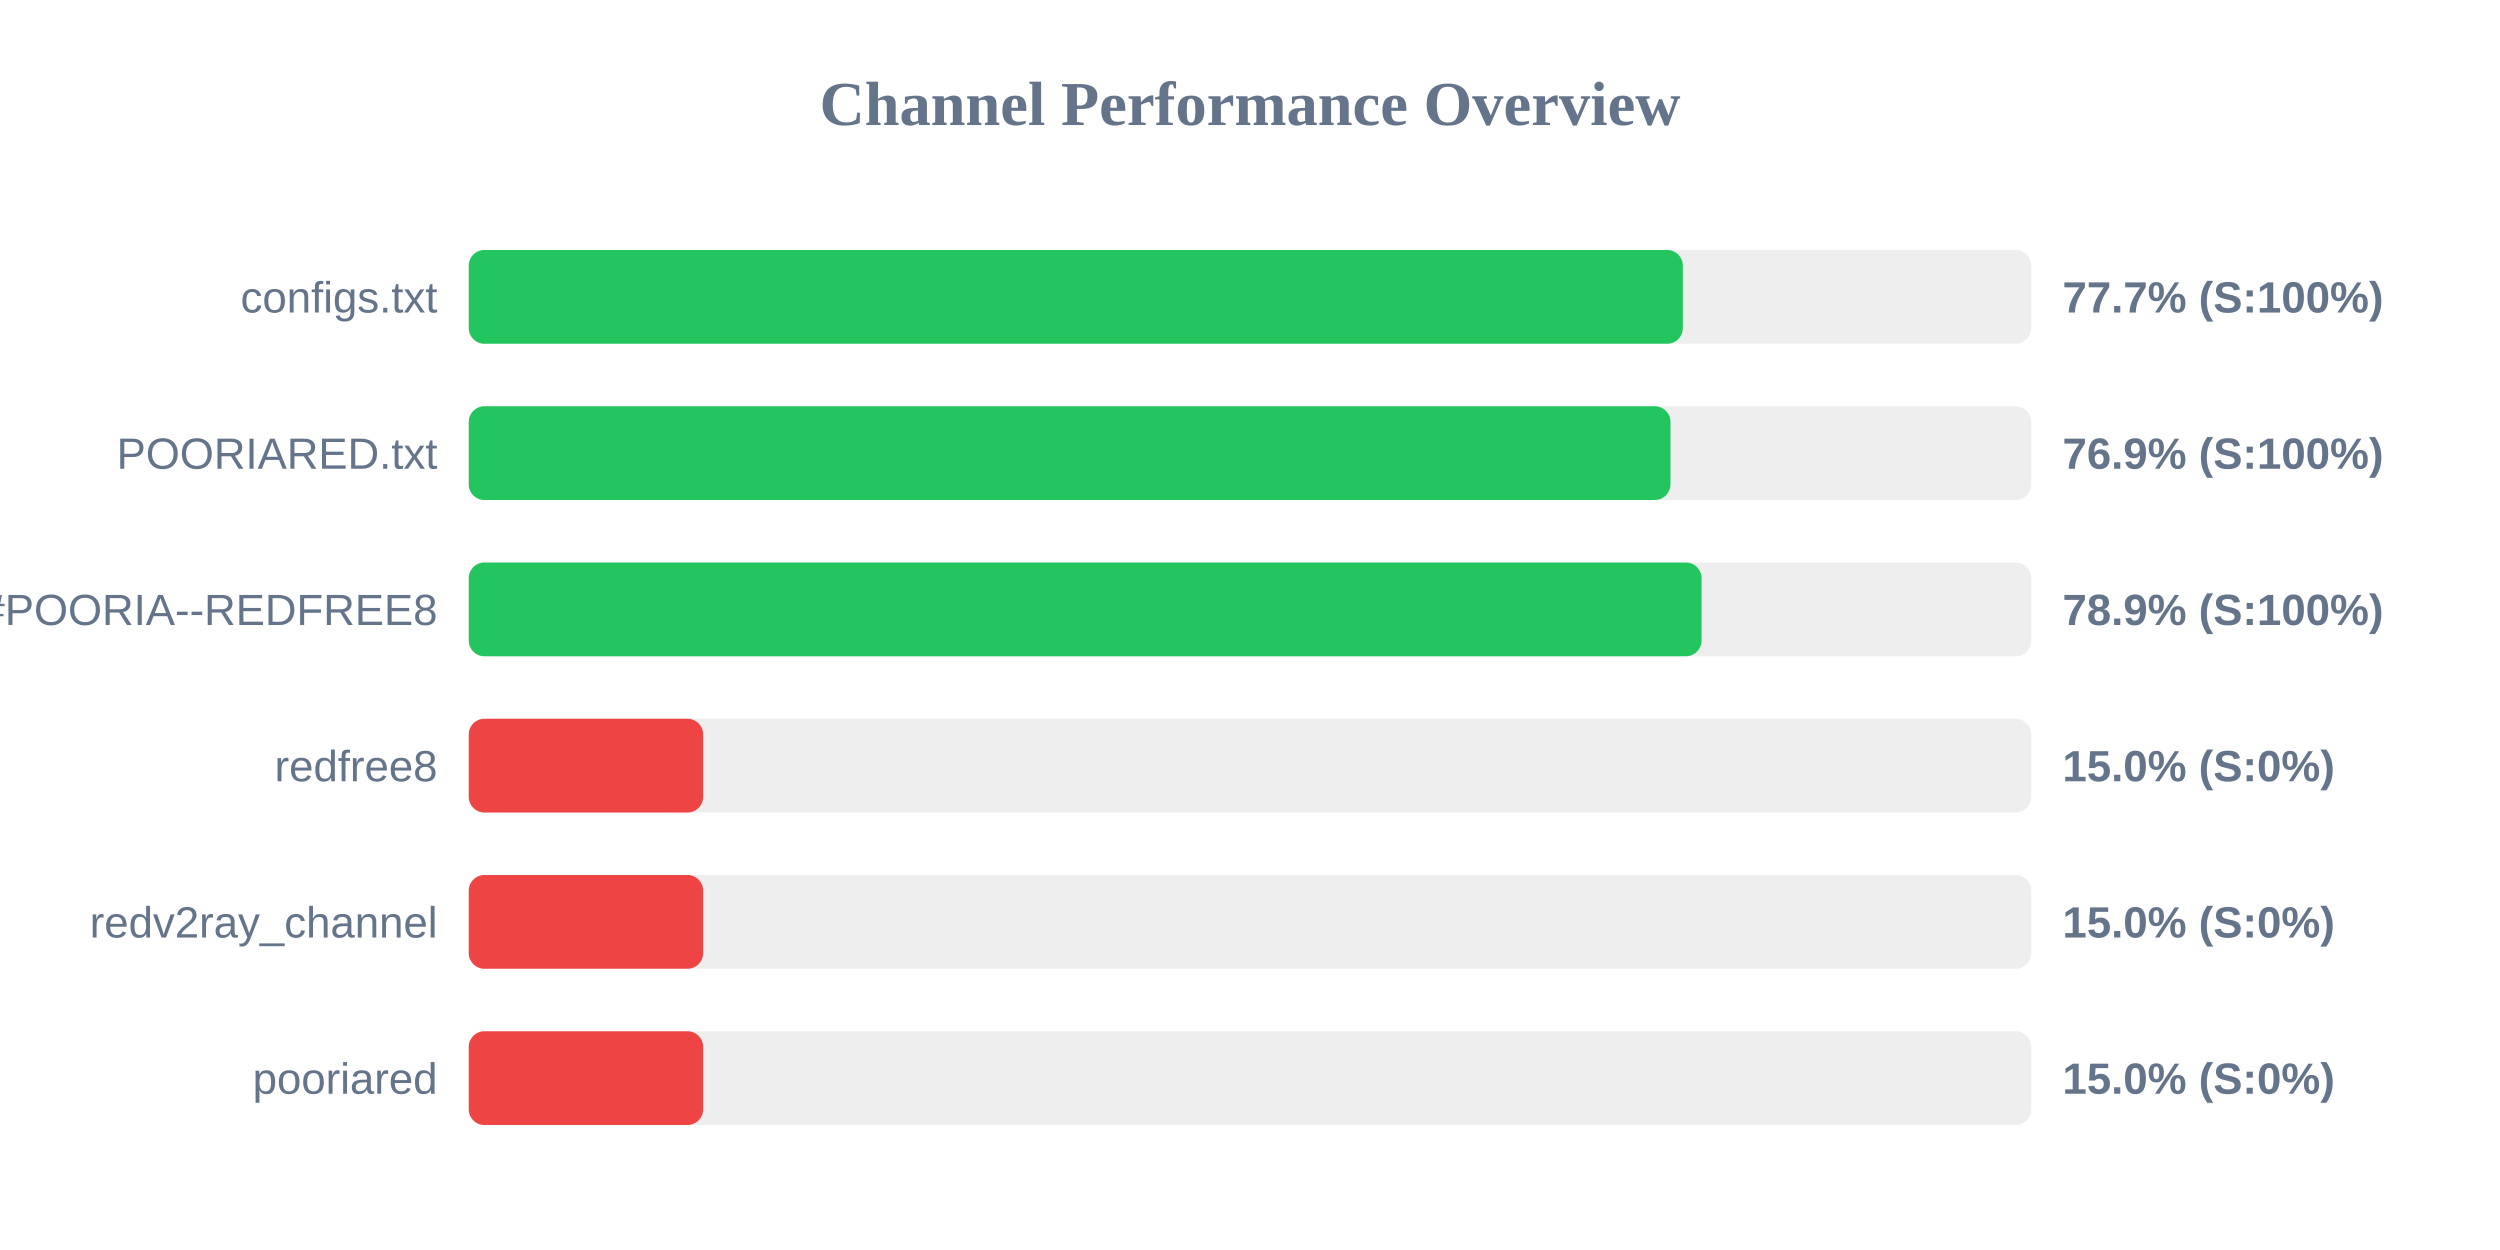
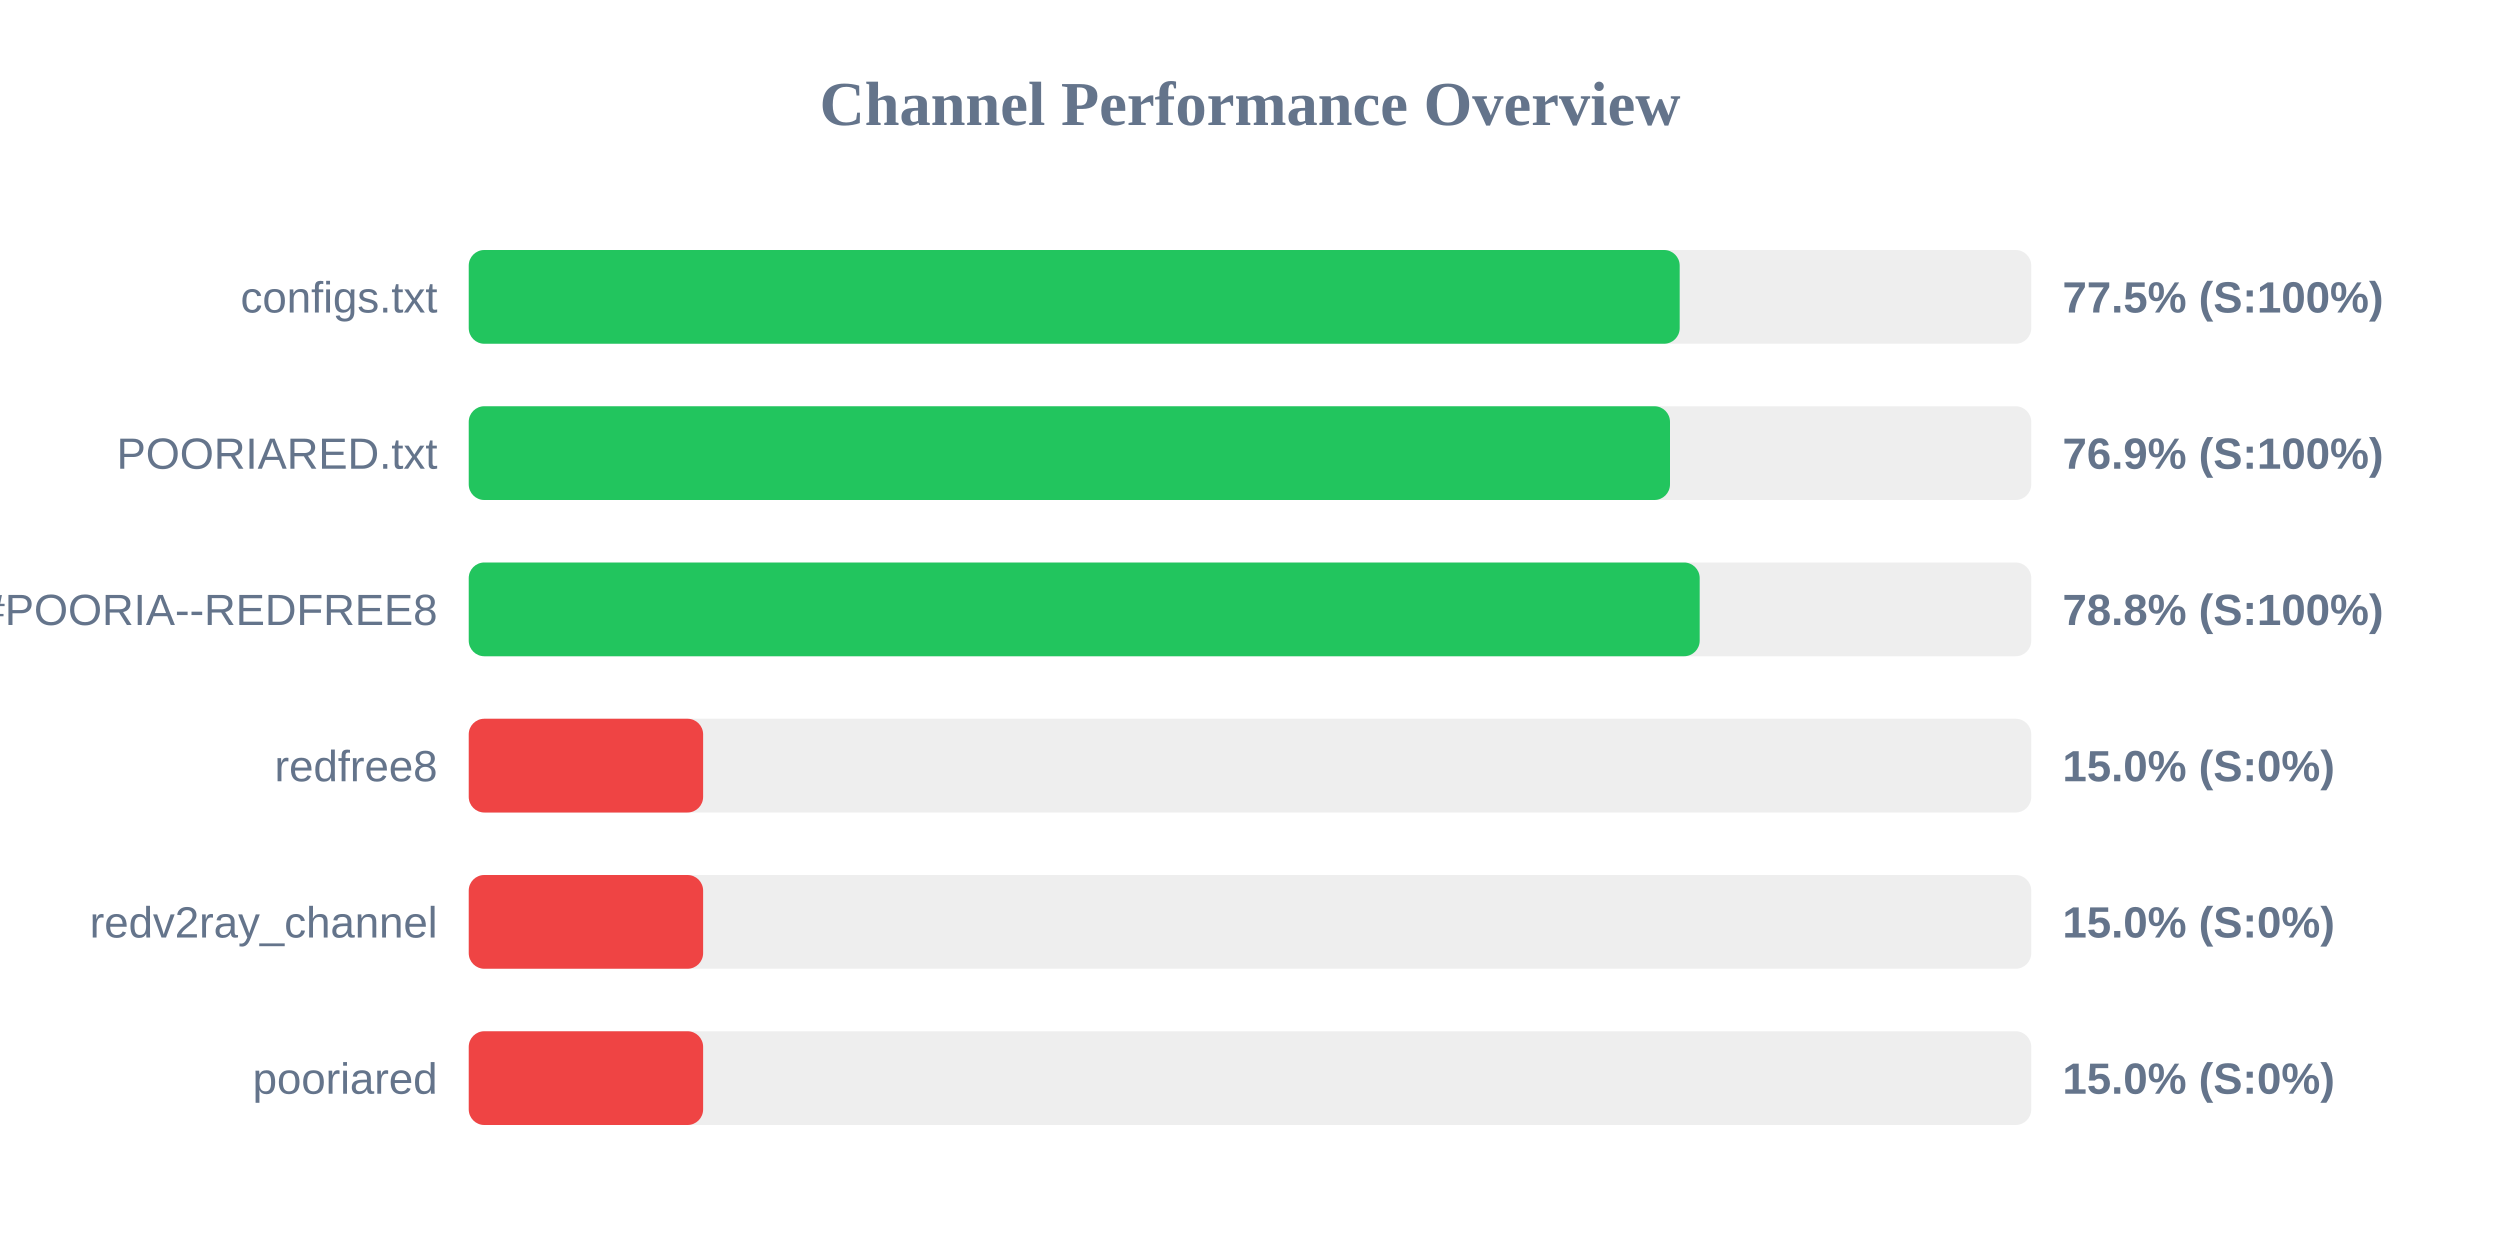
<svg xmlns="http://www.w3.org/2000/svg" width="800" height="400" version="1.1">
  <style>
        .row { font: 14px Arial; fill: #64748b; }
        .score { font: bold 14px Arial; fill: #64748b; }
    </style>
  <text x="400" y="40" text-anchor="middle" font-size="20px" font-weight="bold" fill="#64748b">Channel Performance Overview</text>
  <rect x="150" y="80" width="500" height="30" fill="#eee" rx="5" />
-   <rect x="150" y="80" width="388.5" height="30" fill="#22c55e" rx="5" />
+   <rect x="150" y="80" width="387.5" height="30" fill="#22c55e" rx="5" />
  <text x="140" y="100" text-anchor="end" class="row">configs.txt</text>
-   <text x="660" y="100" text-anchor="start" class="score">77.7% (S:100%)</text>
+   <text x="660" y="100" text-anchor="start" class="score">77.5% (S:100%)</text>
  <rect x="150" y="130" width="500" height="30" fill="#eee" rx="5" />
-   <rect x="150" y="130" width="384.55" height="30" fill="#22c55e" rx="5" />
+   <rect x="150" y="130" width="384.4" height="30" fill="#22c55e" rx="5" />
  <text x="140" y="150" text-anchor="end" class="row">POORIARED.txt</text>
  <text x="660" y="150" text-anchor="start" class="score">76.9% (S:100%)</text>
  <rect x="150" y="180" width="500" height="30" fill="#eee" rx="5" />
-   <rect x="150" y="180" width="394.5" height="30" fill="#22c55e" rx="5" />
+   <rect x="150" y="180" width="393.9" height="30" fill="#22c55e" rx="5" />
  <text x="140" y="200" text-anchor="end" class="row">POORIA--REDFREE8.txt#POORIA--REDFREE8</text>
-   <text x="660" y="200" text-anchor="start" class="score">78.9% (S:100%)</text>
+   <text x="660" y="200" text-anchor="start" class="score">78.8% (S:100%)</text>
  <rect x="150" y="230" width="500" height="30" fill="#eee" rx="5" />
  <rect x="150" y="230" width="75.0" height="30" fill="#ef4444" rx="5" />
  <text x="140" y="250" text-anchor="end" class="row">redfree8</text>
  <text x="660" y="250" text-anchor="start" class="score">15.0% (S:0%)</text>
  <rect x="150" y="280" width="500" height="30" fill="#eee" rx="5" />
  <rect x="150" y="280" width="75.0" height="30" fill="#ef4444" rx="5" />
  <text x="140" y="300" text-anchor="end" class="row">redv2ray_channel</text>
  <text x="660" y="300" text-anchor="start" class="score">15.0% (S:0%)</text>
  <rect x="150" y="330" width="500" height="30" fill="#eee" rx="5" />
  <rect x="150" y="330" width="75.0" height="30" fill="#ef4444" rx="5" />
  <text x="140" y="350" text-anchor="end" class="row">pooriared</text>
  <text x="660" y="350" text-anchor="start" class="score">15.0% (S:0%)</text>
</svg>
